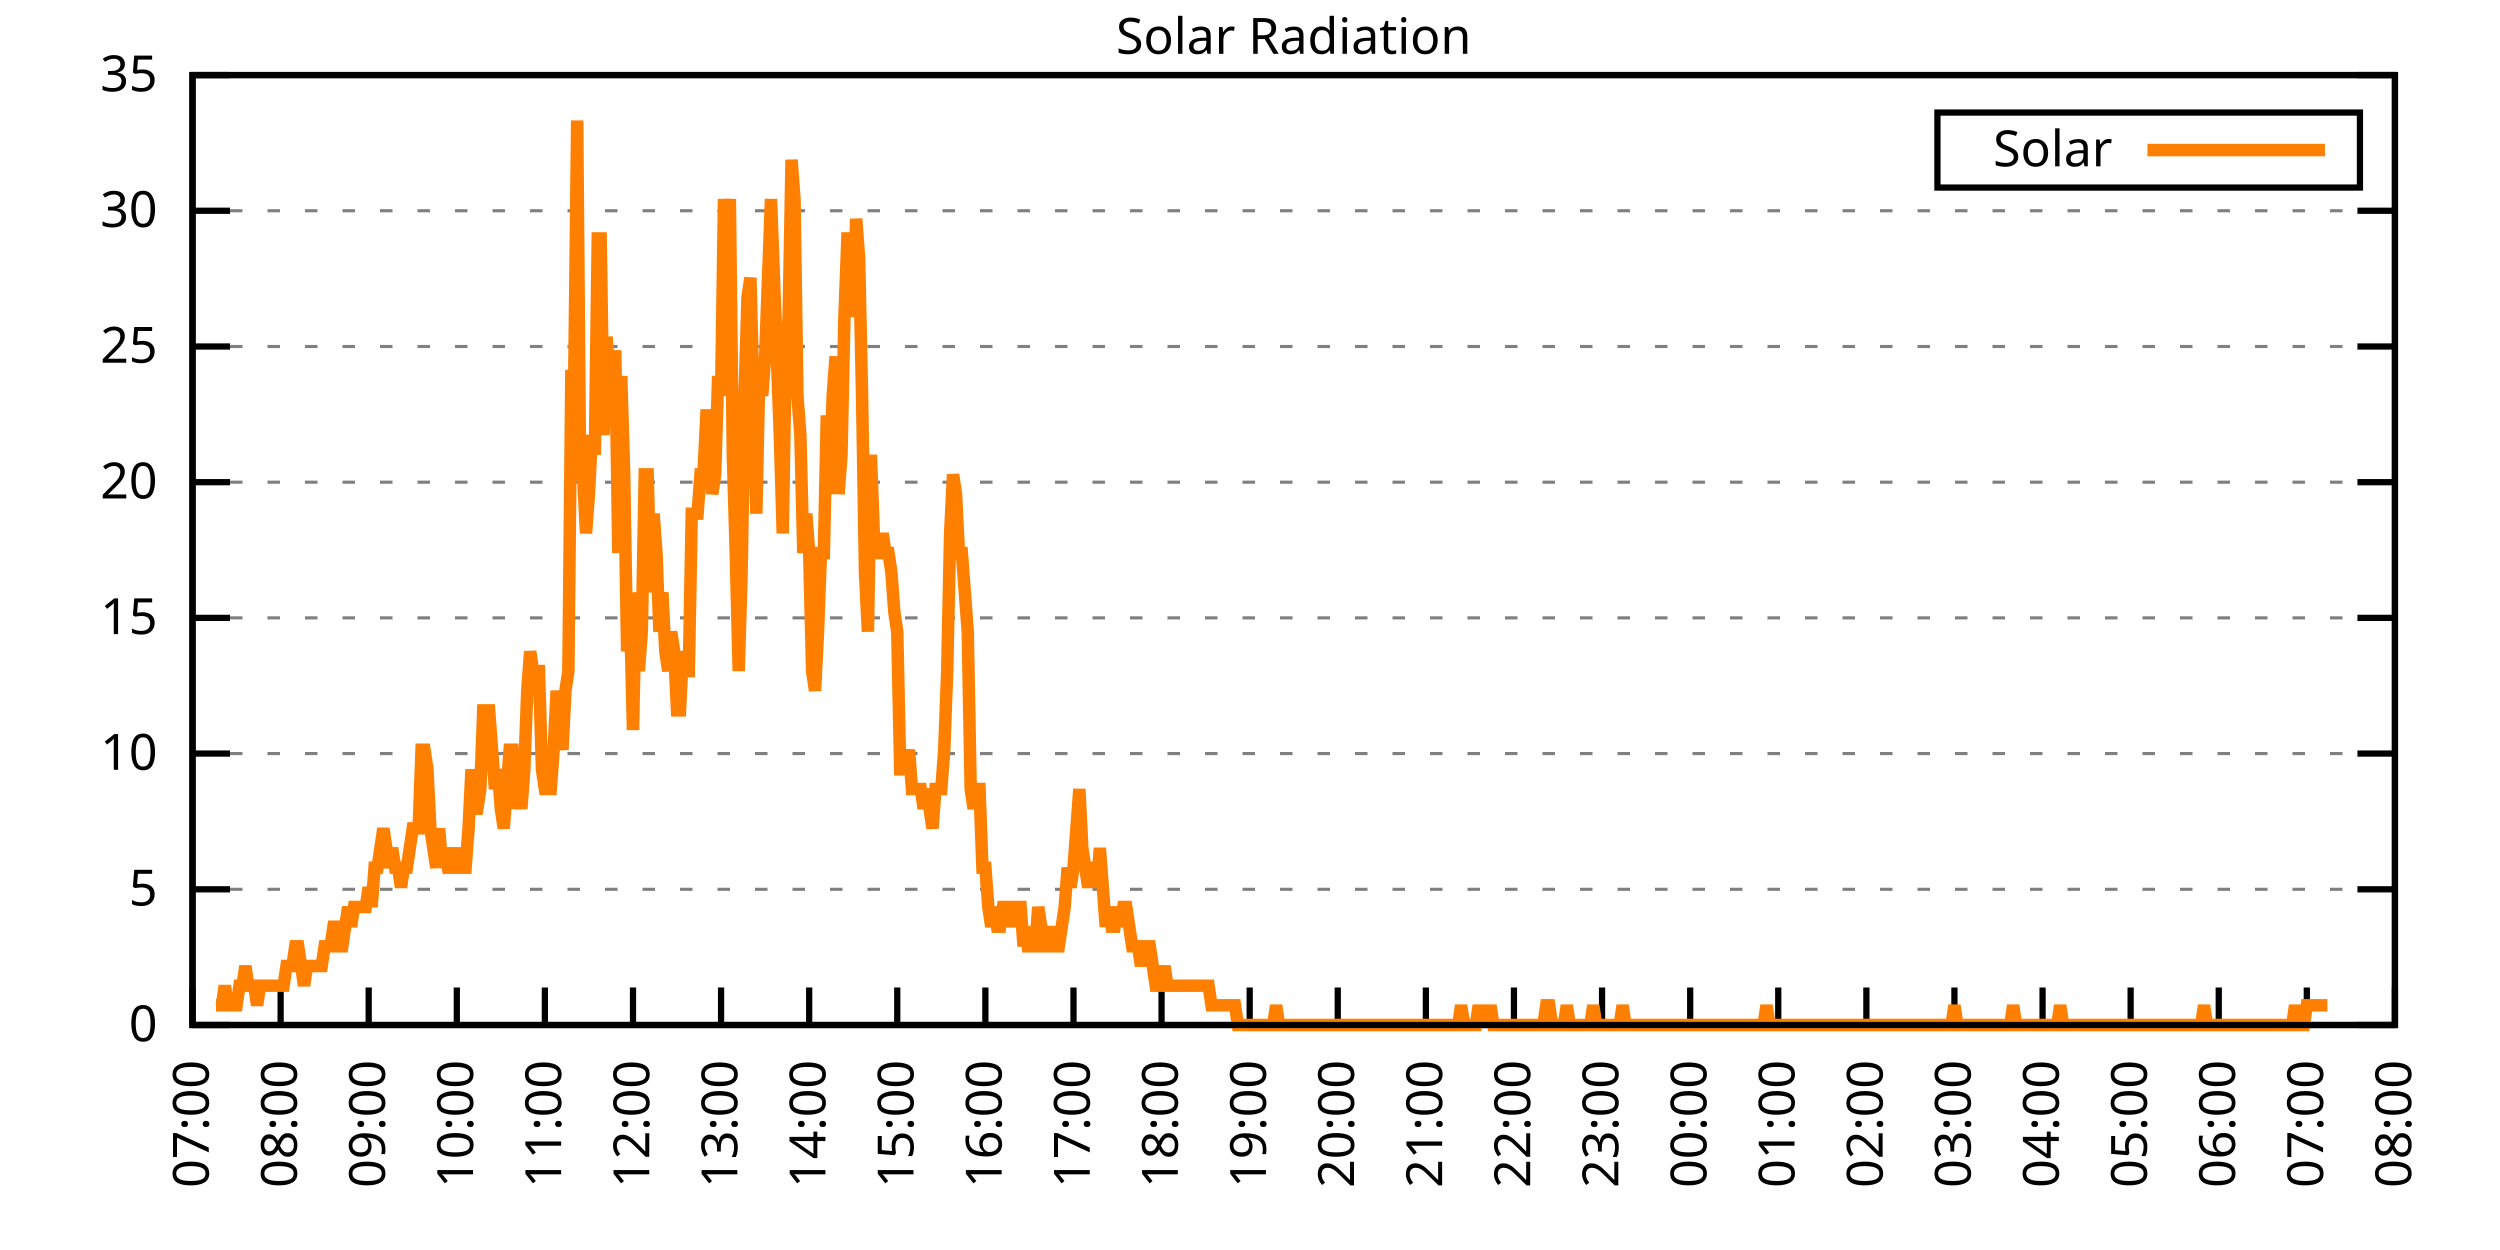
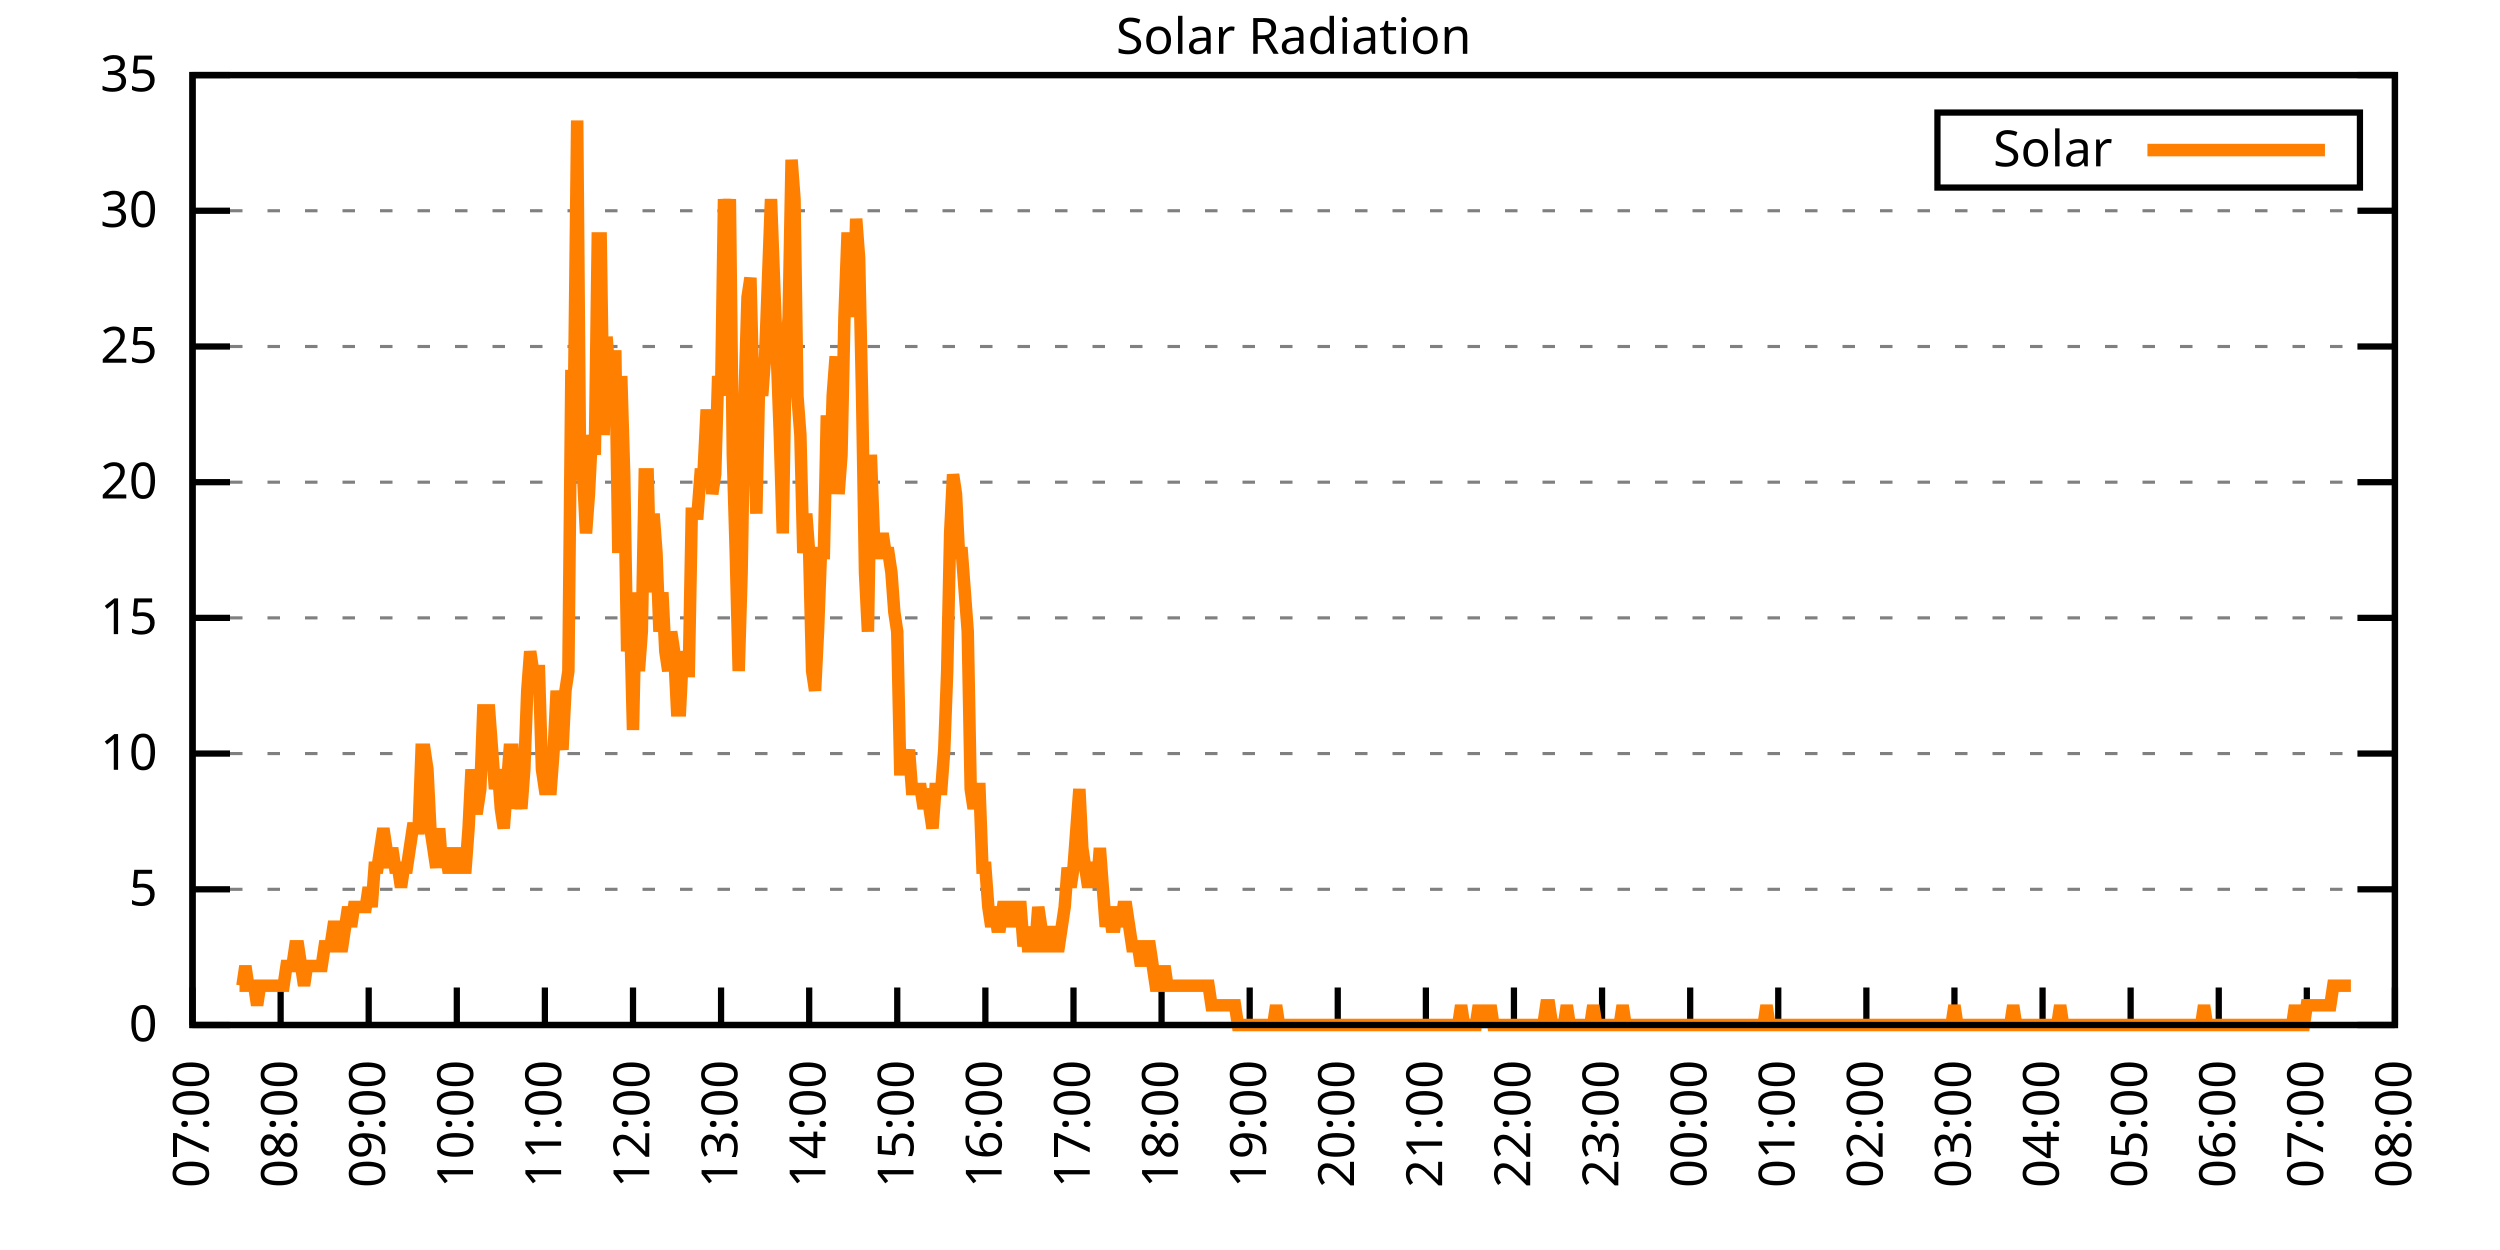
<svg xmlns="http://www.w3.org/2000/svg" xmlns:xlink="http://www.w3.org/1999/xlink" width="400" height="200" viewBox="0 0 400 200">
  <g id="gnuplot_canvas">
    <rect x="0" y="0" width="400" height="200" fill="none" />
    <defs>
      <circle id="gpDot" r="0.5" stroke-width="0.5" stroke="currentColor" />
      <path id="gpPt0" stroke-width="0.333" stroke="currentColor" d="M-1,0 h2 M0,-1 v2" />
      <path id="gpPt1" stroke-width="0.333" stroke="currentColor" d="M-1,-1 L1,1 M1,-1 L-1,1" />
      <path id="gpPt2" stroke-width="0.333" stroke="currentColor" d="M-1,0 L1,0 M0,-1 L0,1 M-1,-1 L1,1 M-1,1 L1,-1" />
      <rect id="gpPt3" stroke-width="0.333" stroke="currentColor" x="-1" y="-1" width="2" height="2" />
      <rect id="gpPt4" stroke-width="0.333" stroke="currentColor" fill="currentColor" x="-1" y="-1" width="2" height="2" />
      <circle id="gpPt5" stroke-width="0.333" stroke="currentColor" cx="0" cy="0" r="1" />
      <use xlink:href="#gpPt5" id="gpPt6" fill="currentColor" stroke="none" />
      <path id="gpPt7" stroke-width="0.333" stroke="currentColor" d="M0,-1.33 L-1.33,0.67 L1.33,0.67 z" />
      <use xlink:href="#gpPt7" id="gpPt8" fill="currentColor" stroke="none" />
      <use xlink:href="#gpPt7" id="gpPt9" stroke="currentColor" transform="rotate(180)" />
      <use xlink:href="#gpPt9" id="gpPt10" fill="currentColor" stroke="none" />
      <use xlink:href="#gpPt3" id="gpPt11" stroke="currentColor" transform="rotate(45)" />
      <use xlink:href="#gpPt11" id="gpPt12" fill="currentColor" stroke="none" />
      <path id="gpPt13" stroke-width="0.333" stroke="currentColor" d="M0,1.330 L1.265,0.411 L0.782,-1.067 L-0.782,-1.076 L-1.265,0.411 z" />
      <use xlink:href="#gpPt13" id="gpPt14" fill="currentColor" stroke="none" />
      <filter id="textbox" filterUnits="objectBoundingBox" x="0" y="0" height="1" width="1">
        <feFlood flood-color="white" flood-opacity="1" result="bgnd" />
        <feComposite in="SourceGraphic" in2="bgnd" operator="atop" />
      </filter>
      <filter id="greybox" filterUnits="objectBoundingBox" x="0" y="0" height="1" width="1">
        <feFlood flood-color="lightgrey" flood-opacity="1" result="grey" />
        <feComposite in="SourceGraphic" in2="grey" operator="atop" />
      </filter>
    </defs>
    <g fill="none" color="white" stroke="currentColor" stroke-width="1.00" stroke-linecap="butt" stroke-linejoin="miter">
</g>
    <g fill="none" color="black" stroke="currentColor" stroke-width="1.00" stroke-linecap="butt" stroke-linejoin="miter">
      <g stroke="none" shape-rendering="crispEdges">
        <polygon fill="rgb(255, 255, 255)" points="30.80,164.00 383.18,164.00 383.18,12.02 30.80,12.02 " />
      </g>
    </g>
    <g fill="none" color="black" stroke="currentColor" stroke-width="1.00" stroke-linecap="butt" stroke-linejoin="miter">
</g>
    <g fill="none" color="black" stroke="black" stroke-width="0.50" stroke-linecap="butt" stroke-linejoin="miter">
</g>
    <g fill="none" color="gray" stroke="currentColor" stroke-width="0.50" stroke-linecap="butt" stroke-linejoin="miter">
      <path stroke="gray" stroke-dasharray="2,4" class="gridline" d="M30.80,164.00 L383.19,164.00  " />
    </g>
    <g fill="none" color="gray" stroke="gray" stroke-width="1.00" stroke-linecap="butt" stroke-linejoin="miter">
</g>
    <g fill="none" color="black" stroke="currentColor" stroke-width="1.00" stroke-linecap="butt" stroke-linejoin="miter">
      <path stroke="black" d="M30.80,164.00 L36.80,164.00 M383.19,164.00 L377.19,164.00  " />
      <g transform="translate(25.20,166.60)" stroke="none" fill="black" font-family="Sans" font-size="8.00" text-anchor="end">
        <text>
          <tspan font-family="Sans"> 0</tspan>
        </text>
      </g>
    </g>
    <g fill="none" color="black" stroke="currentColor" stroke-width="1.00" stroke-linecap="butt" stroke-linejoin="miter">
</g>
    <g fill="none" color="black" stroke="black" stroke-width="0.50" stroke-linecap="butt" stroke-linejoin="miter">
</g>
    <g fill="none" color="gray" stroke="currentColor" stroke-width="0.50" stroke-linecap="butt" stroke-linejoin="miter">
      <path stroke="gray" stroke-dasharray="2,4" class="gridline" d="M30.80,142.29 L383.19,142.29  " />
    </g>
    <g fill="none" color="gray" stroke="gray" stroke-width="1.00" stroke-linecap="butt" stroke-linejoin="miter">
</g>
    <g fill="none" color="black" stroke="currentColor" stroke-width="1.00" stroke-linecap="butt" stroke-linejoin="miter">
      <path stroke="black" d="M30.80,142.29 L36.80,142.29 M383.19,142.29 L377.19,142.29  " />
      <g transform="translate(25.20,144.89)" stroke="none" fill="black" font-family="Sans" font-size="8.00" text-anchor="end">
        <text>
          <tspan font-family="Sans"> 5</tspan>
        </text>
      </g>
    </g>
    <g fill="none" color="black" stroke="currentColor" stroke-width="1.00" stroke-linecap="butt" stroke-linejoin="miter">
</g>
    <g fill="none" color="black" stroke="black" stroke-width="0.50" stroke-linecap="butt" stroke-linejoin="miter">
</g>
    <g fill="none" color="gray" stroke="currentColor" stroke-width="0.50" stroke-linecap="butt" stroke-linejoin="miter">
      <path stroke="gray" stroke-dasharray="2,4" class="gridline" d="M30.80,120.57 L383.19,120.57  " />
    </g>
    <g fill="none" color="gray" stroke="gray" stroke-width="1.00" stroke-linecap="butt" stroke-linejoin="miter">
</g>
    <g fill="none" color="black" stroke="currentColor" stroke-width="1.00" stroke-linecap="butt" stroke-linejoin="miter">
      <path stroke="black" d="M30.80,120.57 L36.80,120.57 M383.19,120.57 L377.19,120.57  " />
      <g transform="translate(25.20,123.17)" stroke="none" fill="black" font-family="Sans" font-size="8.00" text-anchor="end">
        <text>
          <tspan font-family="Sans"> 10</tspan>
        </text>
      </g>
    </g>
    <g fill="none" color="black" stroke="currentColor" stroke-width="1.00" stroke-linecap="butt" stroke-linejoin="miter">
</g>
    <g fill="none" color="black" stroke="black" stroke-width="0.50" stroke-linecap="butt" stroke-linejoin="miter">
</g>
    <g fill="none" color="gray" stroke="currentColor" stroke-width="0.50" stroke-linecap="butt" stroke-linejoin="miter">
      <path stroke="gray" stroke-dasharray="2,4" class="gridline" d="M30.80,98.86 L383.19,98.86  " />
    </g>
    <g fill="none" color="gray" stroke="gray" stroke-width="1.00" stroke-linecap="butt" stroke-linejoin="miter">
</g>
    <g fill="none" color="black" stroke="currentColor" stroke-width="1.00" stroke-linecap="butt" stroke-linejoin="miter">
      <path stroke="black" d="M30.80,98.86 L36.80,98.86 M383.19,98.86 L377.19,98.86  " />
      <g transform="translate(25.20,101.46)" stroke="none" fill="black" font-family="Sans" font-size="8.00" text-anchor="end">
        <text>
          <tspan font-family="Sans"> 15</tspan>
        </text>
      </g>
    </g>
    <g fill="none" color="black" stroke="currentColor" stroke-width="1.00" stroke-linecap="butt" stroke-linejoin="miter">
</g>
    <g fill="none" color="black" stroke="black" stroke-width="0.50" stroke-linecap="butt" stroke-linejoin="miter">
</g>
    <g fill="none" color="gray" stroke="currentColor" stroke-width="0.50" stroke-linecap="butt" stroke-linejoin="miter">
      <path stroke="gray" stroke-dasharray="2,4" class="gridline" d="M30.80,77.15 L383.19,77.15  " />
    </g>
    <g fill="none" color="gray" stroke="gray" stroke-width="1.00" stroke-linecap="butt" stroke-linejoin="miter">
</g>
    <g fill="none" color="black" stroke="currentColor" stroke-width="1.00" stroke-linecap="butt" stroke-linejoin="miter">
      <path stroke="black" d="M30.80,77.15 L36.80,77.15 M383.19,77.15 L377.19,77.15  " />
      <g transform="translate(25.20,79.75)" stroke="none" fill="black" font-family="Sans" font-size="8.00" text-anchor="end">
        <text>
          <tspan font-family="Sans"> 20</tspan>
        </text>
      </g>
    </g>
    <g fill="none" color="black" stroke="currentColor" stroke-width="1.00" stroke-linecap="butt" stroke-linejoin="miter">
</g>
    <g fill="none" color="black" stroke="black" stroke-width="0.50" stroke-linecap="butt" stroke-linejoin="miter">
</g>
    <g fill="none" color="gray" stroke="currentColor" stroke-width="0.50" stroke-linecap="butt" stroke-linejoin="miter">
      <path stroke="gray" stroke-dasharray="2,4" class="gridline" d="M30.80,55.44 L383.19,55.44  " />
    </g>
    <g fill="none" color="gray" stroke="gray" stroke-width="1.00" stroke-linecap="butt" stroke-linejoin="miter">
</g>
    <g fill="none" color="black" stroke="currentColor" stroke-width="1.00" stroke-linecap="butt" stroke-linejoin="miter">
      <path stroke="black" d="M30.80,55.44 L36.80,55.44 M383.19,55.44 L377.19,55.44  " />
      <g transform="translate(25.20,58.04)" stroke="none" fill="black" font-family="Sans" font-size="8.00" text-anchor="end">
        <text>
          <tspan font-family="Sans"> 25</tspan>
        </text>
      </g>
    </g>
    <g fill="none" color="black" stroke="currentColor" stroke-width="1.00" stroke-linecap="butt" stroke-linejoin="miter">
</g>
    <g fill="none" color="black" stroke="black" stroke-width="0.50" stroke-linecap="butt" stroke-linejoin="miter">
</g>
    <g fill="none" color="gray" stroke="currentColor" stroke-width="0.50" stroke-linecap="butt" stroke-linejoin="miter">
      <path stroke="gray" stroke-dasharray="2,4" class="gridline" d="M30.80,33.72 L383.19,33.72  " />
    </g>
    <g fill="none" color="gray" stroke="gray" stroke-width="1.00" stroke-linecap="butt" stroke-linejoin="miter">
</g>
    <g fill="none" color="black" stroke="currentColor" stroke-width="1.00" stroke-linecap="butt" stroke-linejoin="miter">
      <path stroke="black" d="M30.80,33.72 L36.80,33.72 M383.19,33.72 L377.19,33.72  " />
      <g transform="translate(25.20,36.32)" stroke="none" fill="black" font-family="Sans" font-size="8.00" text-anchor="end">
        <text>
          <tspan font-family="Sans"> 30</tspan>
        </text>
      </g>
    </g>
    <g fill="none" color="black" stroke="currentColor" stroke-width="1.00" stroke-linecap="butt" stroke-linejoin="miter">
</g>
    <g fill="none" color="black" stroke="black" stroke-width="0.50" stroke-linecap="butt" stroke-linejoin="miter">
</g>
    <g fill="none" color="gray" stroke="currentColor" stroke-width="0.50" stroke-linecap="butt" stroke-linejoin="miter">
      <path stroke="gray" stroke-dasharray="2,4" class="gridline" d="M30.80,12.01 L383.19,12.01  " />
    </g>
    <g fill="none" color="gray" stroke="gray" stroke-width="1.00" stroke-linecap="butt" stroke-linejoin="miter">
</g>
    <g fill="none" color="black" stroke="currentColor" stroke-width="1.00" stroke-linecap="butt" stroke-linejoin="miter">
      <path stroke="black" d="M30.80,12.01 L36.80,12.01 M383.19,12.01 L377.19,12.01  " />
      <g transform="translate(25.20,14.61)" stroke="none" fill="black" font-family="Sans" font-size="8.00" text-anchor="end">
        <text>
          <tspan font-family="Sans"> 35</tspan>
        </text>
      </g>
    </g>
    <g fill="none" color="black" stroke="currentColor" stroke-width="1.00" stroke-linecap="butt" stroke-linejoin="miter">
      <path stroke="black" d="M30.80,164.00 L30.80,158.00  " />
      <g transform="translate(33.40,169.60) rotate(270.00)" stroke="none" fill="black" font-family="Sans" font-size="8.00" text-anchor="end">
        <text>
          <tspan font-family="Sans">07:00</tspan>
        </text>
      </g>
    </g>
    <g fill="none" color="black" stroke="currentColor" stroke-width="1.00" stroke-linecap="butt" stroke-linejoin="miter">
      <path stroke="black" d="M44.90,164.00 L44.90,158.00  " />
      <g transform="translate(47.50,169.60) rotate(270.00)" stroke="none" fill="black" font-family="Sans" font-size="8.00" text-anchor="end">
        <text>
          <tspan font-family="Sans">08:00</tspan>
        </text>
      </g>
    </g>
    <g fill="none" color="black" stroke="currentColor" stroke-width="1.00" stroke-linecap="butt" stroke-linejoin="miter">
      <path stroke="black" d="M58.99,164.00 L58.99,158.00  " />
      <g transform="translate(61.59,169.60) rotate(270.00)" stroke="none" fill="black" font-family="Sans" font-size="8.00" text-anchor="end">
        <text>
          <tspan font-family="Sans">09:00</tspan>
        </text>
      </g>
    </g>
    <g fill="none" color="black" stroke="currentColor" stroke-width="1.00" stroke-linecap="butt" stroke-linejoin="miter">
      <path stroke="black" d="M73.09,164.00 L73.09,158.00  " />
      <g transform="translate(75.69,169.60) rotate(270.00)" stroke="none" fill="black" font-family="Sans" font-size="8.00" text-anchor="end">
        <text>
          <tspan font-family="Sans">10:00</tspan>
        </text>
      </g>
    </g>
    <g fill="none" color="black" stroke="currentColor" stroke-width="1.00" stroke-linecap="butt" stroke-linejoin="miter">
      <path stroke="black" d="M87.18,164.00 L87.18,158.00  " />
      <g transform="translate(89.78,169.60) rotate(270.00)" stroke="none" fill="black" font-family="Sans" font-size="8.00" text-anchor="end">
        <text>
          <tspan font-family="Sans">11:00</tspan>
        </text>
      </g>
    </g>
    <g fill="none" color="black" stroke="currentColor" stroke-width="1.00" stroke-linecap="butt" stroke-linejoin="miter">
      <path stroke="black" d="M101.28,164.00 L101.28,158.00  " />
      <g transform="translate(103.88,169.60) rotate(270.00)" stroke="none" fill="black" font-family="Sans" font-size="8.00" text-anchor="end">
        <text>
          <tspan font-family="Sans">12:00</tspan>
        </text>
      </g>
    </g>
    <g fill="none" color="black" stroke="currentColor" stroke-width="1.00" stroke-linecap="butt" stroke-linejoin="miter">
      <path stroke="black" d="M115.37,164.00 L115.37,158.00  " />
      <g transform="translate(117.97,169.60) rotate(270.00)" stroke="none" fill="black" font-family="Sans" font-size="8.00" text-anchor="end">
        <text>
          <tspan font-family="Sans">13:00</tspan>
        </text>
      </g>
    </g>
    <g fill="none" color="black" stroke="currentColor" stroke-width="1.00" stroke-linecap="butt" stroke-linejoin="miter">
      <path stroke="black" d="M129.47,164.00 L129.47,158.00  " />
      <g transform="translate(132.07,169.60) rotate(270.00)" stroke="none" fill="black" font-family="Sans" font-size="8.00" text-anchor="end">
        <text>
          <tspan font-family="Sans">14:00</tspan>
        </text>
      </g>
    </g>
    <g fill="none" color="black" stroke="currentColor" stroke-width="1.00" stroke-linecap="butt" stroke-linejoin="miter">
      <path stroke="black" d="M143.56,164.00 L143.56,158.00  " />
      <g transform="translate(146.16,169.60) rotate(270.00)" stroke="none" fill="black" font-family="Sans" font-size="8.00" text-anchor="end">
        <text>
          <tspan font-family="Sans">15:00</tspan>
        </text>
      </g>
    </g>
    <g fill="none" color="black" stroke="currentColor" stroke-width="1.00" stroke-linecap="butt" stroke-linejoin="miter">
      <path stroke="black" d="M157.66,164.00 L157.66,158.00  " />
      <g transform="translate(160.26,169.60) rotate(270.00)" stroke="none" fill="black" font-family="Sans" font-size="8.00" text-anchor="end">
        <text>
          <tspan font-family="Sans">16:00</tspan>
        </text>
      </g>
    </g>
    <g fill="none" color="black" stroke="currentColor" stroke-width="1.00" stroke-linecap="butt" stroke-linejoin="miter">
      <path stroke="black" d="M171.76,164.00 L171.76,158.00  " />
      <g transform="translate(174.36,169.60) rotate(270.00)" stroke="none" fill="black" font-family="Sans" font-size="8.00" text-anchor="end">
        <text>
          <tspan font-family="Sans">17:00</tspan>
        </text>
      </g>
    </g>
    <g fill="none" color="black" stroke="currentColor" stroke-width="1.00" stroke-linecap="butt" stroke-linejoin="miter">
      <path stroke="black" d="M185.85,164.00 L185.85,158.00  " />
      <g transform="translate(188.45,169.60) rotate(270.00)" stroke="none" fill="black" font-family="Sans" font-size="8.00" text-anchor="end">
        <text>
          <tspan font-family="Sans">18:00</tspan>
        </text>
      </g>
    </g>
    <g fill="none" color="black" stroke="currentColor" stroke-width="1.00" stroke-linecap="butt" stroke-linejoin="miter">
      <path stroke="black" d="M199.95,164.00 L199.95,158.00  " />
      <g transform="translate(202.55,169.60) rotate(270.00)" stroke="none" fill="black" font-family="Sans" font-size="8.00" text-anchor="end">
        <text>
          <tspan font-family="Sans">19:00</tspan>
        </text>
      </g>
    </g>
    <g fill="none" color="black" stroke="currentColor" stroke-width="1.00" stroke-linecap="butt" stroke-linejoin="miter">
      <path stroke="black" d="M214.04,164.00 L214.04,158.00  " />
      <g transform="translate(216.64,169.60) rotate(270.00)" stroke="none" fill="black" font-family="Sans" font-size="8.00" text-anchor="end">
        <text>
          <tspan font-family="Sans">20:00</tspan>
        </text>
      </g>
    </g>
    <g fill="none" color="black" stroke="currentColor" stroke-width="1.00" stroke-linecap="butt" stroke-linejoin="miter">
      <path stroke="black" d="M228.14,164.00 L228.14,158.00  " />
      <g transform="translate(230.74,169.60) rotate(270.00)" stroke="none" fill="black" font-family="Sans" font-size="8.00" text-anchor="end">
        <text>
          <tspan font-family="Sans">21:00</tspan>
        </text>
      </g>
    </g>
    <g fill="none" color="black" stroke="currentColor" stroke-width="1.00" stroke-linecap="butt" stroke-linejoin="miter">
      <path stroke="black" d="M242.23,164.00 L242.23,158.00  " />
      <g transform="translate(244.83,169.60) rotate(270.00)" stroke="none" fill="black" font-family="Sans" font-size="8.00" text-anchor="end">
        <text>
          <tspan font-family="Sans">22:00</tspan>
        </text>
      </g>
    </g>
    <g fill="none" color="black" stroke="currentColor" stroke-width="1.00" stroke-linecap="butt" stroke-linejoin="miter">
      <path stroke="black" d="M256.33,164.00 L256.33,158.00  " />
      <g transform="translate(258.93,169.60) rotate(270.00)" stroke="none" fill="black" font-family="Sans" font-size="8.00" text-anchor="end">
        <text>
          <tspan font-family="Sans">23:00</tspan>
        </text>
      </g>
    </g>
    <g fill="none" color="black" stroke="currentColor" stroke-width="1.00" stroke-linecap="butt" stroke-linejoin="miter">
      <path stroke="black" d="M270.43,164.00 L270.43,158.00  " />
      <g transform="translate(273.03,169.60) rotate(270.00)" stroke="none" fill="black" font-family="Sans" font-size="8.00" text-anchor="end">
        <text>
          <tspan font-family="Sans">00:00</tspan>
        </text>
      </g>
    </g>
    <g fill="none" color="black" stroke="currentColor" stroke-width="1.00" stroke-linecap="butt" stroke-linejoin="miter">
      <path stroke="black" d="M284.52,164.00 L284.52,158.00  " />
      <g transform="translate(287.12,169.60) rotate(270.00)" stroke="none" fill="black" font-family="Sans" font-size="8.00" text-anchor="end">
        <text>
          <tspan font-family="Sans">01:00</tspan>
        </text>
      </g>
    </g>
    <g fill="none" color="black" stroke="currentColor" stroke-width="1.00" stroke-linecap="butt" stroke-linejoin="miter">
      <path stroke="black" d="M298.62,164.00 L298.62,158.00  " />
      <g transform="translate(301.22,169.60) rotate(270.00)" stroke="none" fill="black" font-family="Sans" font-size="8.00" text-anchor="end">
        <text>
          <tspan font-family="Sans">02:00</tspan>
        </text>
      </g>
    </g>
    <g fill="none" color="black" stroke="currentColor" stroke-width="1.00" stroke-linecap="butt" stroke-linejoin="miter">
      <path stroke="black" d="M312.71,164.00 L312.71,158.00  " />
      <g transform="translate(315.31,169.60) rotate(270.00)" stroke="none" fill="black" font-family="Sans" font-size="8.00" text-anchor="end">
        <text>
          <tspan font-family="Sans">03:00</tspan>
        </text>
      </g>
    </g>
    <g fill="none" color="black" stroke="currentColor" stroke-width="1.00" stroke-linecap="butt" stroke-linejoin="miter">
      <path stroke="black" d="M326.81,164.00 L326.81,158.00  " />
      <g transform="translate(329.41,169.60) rotate(270.00)" stroke="none" fill="black" font-family="Sans" font-size="8.00" text-anchor="end">
        <text>
          <tspan font-family="Sans">04:00</tspan>
        </text>
      </g>
    </g>
    <g fill="none" color="black" stroke="currentColor" stroke-width="1.00" stroke-linecap="butt" stroke-linejoin="miter">
      <path stroke="black" d="M340.90,164.00 L340.90,158.00  " />
      <g transform="translate(343.50,169.60) rotate(270.00)" stroke="none" fill="black" font-family="Sans" font-size="8.00" text-anchor="end">
        <text>
          <tspan font-family="Sans">05:00</tspan>
        </text>
      </g>
    </g>
    <g fill="none" color="black" stroke="currentColor" stroke-width="1.00" stroke-linecap="butt" stroke-linejoin="miter">
      <path stroke="black" d="M355.00,164.00 L355.00,158.00  " />
      <g transform="translate(357.60,169.60) rotate(270.00)" stroke="none" fill="black" font-family="Sans" font-size="8.00" text-anchor="end">
        <text>
          <tspan font-family="Sans">06:00</tspan>
        </text>
      </g>
    </g>
    <g fill="none" color="black" stroke="currentColor" stroke-width="1.00" stroke-linecap="butt" stroke-linejoin="miter">
      <path stroke="black" d="M369.09,164.00 L369.09,158.00  " />
      <g transform="translate(371.69,169.60) rotate(270.00)" stroke="none" fill="black" font-family="Sans" font-size="8.00" text-anchor="end">
        <text>
          <tspan font-family="Sans">07:00</tspan>
        </text>
      </g>
    </g>
    <g fill="none" color="black" stroke="currentColor" stroke-width="1.00" stroke-linecap="butt" stroke-linejoin="miter">
      <path stroke="black" d="M383.19,164.00 L383.19,158.00  " />
      <g transform="translate(385.79,169.60) rotate(270.00)" stroke="none" fill="black" font-family="Sans" font-size="8.00" text-anchor="end">
        <text>
          <tspan font-family="Sans">08:00</tspan>
        </text>
      </g>
    </g>
    <g fill="none" color="black" stroke="currentColor" stroke-width="1.00" stroke-linecap="butt" stroke-linejoin="miter">
</g>
    <g fill="none" color="black" stroke="currentColor" stroke-width="1.00" stroke-linecap="butt" stroke-linejoin="miter">
      <path stroke="black" d="M30.80,12.01 L30.80,164.00 L383.19,164.00 L383.19,12.01 L30.80,12.01 Z  " />
    </g>
    <g fill="none" color="black" stroke="currentColor" stroke-width="1.00" stroke-linecap="butt" stroke-linejoin="miter">
</g>
    <g fill="none" color="black" stroke="currentColor" stroke-width="1.00" stroke-linecap="butt" stroke-linejoin="miter">
      <path stroke="black" d="M309.99,30.01 L309.99,18.01 L377.59,18.01 L377.59,30.01 L309.99,30.01 Z  " />
    </g>
    <g id="Solar_Radiation_plot_1">
      <g fill="none" color="white" stroke="black" stroke-width="2.00" stroke-linecap="butt" stroke-linejoin="miter">
</g>
      <g fill="none" color="black" stroke="currentColor" stroke-width="2.00" stroke-linecap="butt" stroke-linejoin="miter">
        <g transform="translate(337.99,26.61)" stroke="none" fill="black" font-family="Sans" font-size="8.00" text-anchor="end">
          <text>
            <tspan font-family="Sans">Solar</tspan>
          </text>
        </g>
      </g>
      <g fill="none" color="black" stroke="currentColor" stroke-width="2.00" stroke-linecap="butt" stroke-linejoin="miter">
-         <path stroke="rgb(255, 127,   0)" d="M343.59,24.01 L371.99,24.01 M34.56,160.85 L35.03,160.85 L35.50,160.85 L35.97,157.71 L36.44,160.85 L36.91,160.85   L37.38,160.85 L37.85,160.85 L38.32,157.71 L38.79,157.71 L39.26,154.56 L39.73,157.71 L40.20,157.71 L40.67,157.71   L41.14,160.85 L41.61,157.71 L42.08,157.71 L42.55,157.71 L43.02,157.71 L43.49,157.71 L43.96,157.71 L44.43,157.71   L44.90,157.71 L45.37,157.71 L45.84,154.56 L46.31,154.56 L46.78,154.56 L47.24,151.41 L47.71,151.41 L48.18,154.56   L48.65,157.71 L49.12,154.56 L49.59,154.56 L50.06,154.56 L50.53,154.56 L51.00,154.56 L51.47,154.56 L51.94,151.41   L52.41,151.41 L52.88,151.41 L53.35,148.27 L53.82,148.27 L54.29,151.41 L54.76,151.41 L55.23,148.27 L55.70,145.12   L56.17,148.27 L56.64,145.12 L57.11,145.12 L57.58,145.12 L58.05,145.12 L58.52,145.12 L58.99,141.98 L59.46,145.12   L59.93,138.83 L60.40,138.83 L60.87,135.68 L61.34,132.54 L61.81,135.68 L62.28,138.83 L62.75,135.68 L63.22,138.83   L63.69,138.83 L64.16,141.98 L64.63,138.83 L65.10,138.83 L65.57,135.68 L66.04,132.54 L66.51,132.54 L66.98,132.54   L67.45,119.95 L67.92,119.95 L68.39,123.10 L68.86,132.54 L69.33,135.68 L69.80,138.83 L70.27,132.54 L70.74,138.83   L71.21,135.68 L71.68,138.83 L72.15,138.83 L72.62,138.83 L73.09,135.68 L73.56,138.83 L74.03,138.83 L74.50,138.83   L74.97,132.54 L75.44,123.10 L75.91,129.39 L76.38,129.39 L76.85,126.24 L77.32,113.66 L77.79,113.66 L78.26,113.66   L78.73,119.95 L79.19,126.24 L79.66,123.10 L80.13,129.39 L80.60,132.54 L81.07,126.24 L81.54,119.95 L82.01,119.95   L82.48,129.39 L82.95,126.24 L83.42,129.39 L83.89,123.10 L84.36,110.51 L84.83,104.22 L85.30,107.37 L85.77,107.37   L86.24,107.37 L86.71,123.10 L87.18,126.24 L87.65,126.24 L88.12,126.24 L88.59,119.95 L89.06,110.51 L89.53,116.80   L90.00,119.95 L90.47,110.51 L90.94,107.37 L91.41,60.17 L91.88,60.17 L92.35,19.27 L92.82,75.90 L93.29,75.90   L93.76,85.34 L94.23,79.05 L94.70,69.61 L95.17,72.76 L95.64,38.15 L96.11,38.15 L96.58,69.61 L97.05,53.88   L97.52,60.17 L97.99,57.02 L98.46,57.02 L98.93,88.49 L99.40,60.17 L99.87,75.90 L100.34,104.22 L100.81,97.93   L101.28,116.80 L101.75,94.78 L102.22,107.37 L102.69,101.07 L103.16,75.90 L103.63,75.90 L104.10,94.78 L104.57,82.19   L105.04,88.49 L105.51,101.07 L105.98,94.78 L106.45,104.22 L106.92,107.37 L107.39,101.07 L107.86,104.22 L108.33,113.66   L108.80,113.66 L109.27,104.22 L109.74,107.37 L110.21,107.37 L110.68,82.19 L111.14,82.19 L111.61,82.19 L112.08,75.90   L112.55,75.90 L113.02,66.46 L113.49,66.46 L113.96,79.05 L114.43,75.90 L114.90,60.17 L115.37,63.32 L115.84,31.85   L116.31,38.15 L116.78,31.85 L117.25,72.76 L117.72,88.49 L118.19,107.37 L118.66,91.63 L119.13,63.32 L119.60,47.58   L120.07,44.44 L120.54,63.32 L121.01,82.19 L121.48,60.17 L121.95,63.32 L122.42,57.02 L122.89,44.44 L123.36,31.85   L123.83,44.44 L124.30,57.02 L124.77,69.61 L125.24,85.34 L125.71,57.02 L126.18,50.73 L126.65,25.56 L127.12,31.85   L127.59,63.32 L128.06,69.61 L128.53,88.49 L129.00,82.19 L129.47,88.49 L129.94,107.37 L130.41,110.51 L130.88,101.07   L131.35,88.49 L131.82,88.49 L132.29,66.46 L132.76,79.05 L133.23,63.32 L133.70,57.02 L134.17,79.05 L134.64,72.76   L135.11,50.73 L135.58,38.15 L136.05,38.15 L136.52,50.73 L136.99,35.00 L137.46,41.29 L137.93,63.32 L138.40,91.63   L138.87,101.07 L139.34,72.76 L139.81,85.34 L140.28,88.49 L140.75,88.49 L141.22,85.34 L141.69,88.49 L142.16,88.49   L142.63,91.63 L143.09,97.93 L143.56,101.07 L144.03,123.10 L144.50,123.10 L144.97,123.10 L145.44,119.95 L145.91,126.24   L146.38,126.24 L146.85,126.24 L147.32,126.24 L147.79,129.39 L148.26,126.24 L148.73,129.39 L149.20,132.54 L149.67,126.24   L150.14,126.24 L150.61,126.24 L151.08,119.95 L151.55,107.37 L152.02,85.34 L152.49,75.90 L152.96,79.05 L153.43,88.49   L153.90,88.49 L154.37,94.78 L154.84,101.07 L155.31,126.24 L155.78,129.39 L156.25,126.24 L156.72,126.24 L157.19,138.83   L157.66,138.83 L158.13,145.12 L158.60,148.27 L159.07,145.12 L159.54,148.27 L160.01,148.27 L160.48,145.12 L160.95,145.12   L161.42,145.12 L161.89,148.27 L162.36,145.12 L162.83,145.12 L163.30,145.12 L163.77,151.41 L164.24,148.27 L164.47,151.41   L165.18,151.41 L165.65,151.41 L166.12,145.12 L166.59,148.27 L167.06,151.41 L167.53,151.41 L168.00,151.41 L168.47,148.27   L168.94,151.41 L169.41,151.41 L169.88,148.27 L170.35,145.12 L170.82,138.83 L171.29,141.98 L171.76,138.83 L172.23,132.54   L172.70,126.24 L173.17,135.68 L173.64,138.83 L174.11,141.98 L174.58,138.83 L175.04,138.83 L175.51,141.98 L175.98,135.68   L176.45,141.98 L176.92,148.27 L177.39,145.12 L177.86,148.27 L178.33,148.27 L178.80,145.12 L179.27,148.27 L179.74,145.12   L180.21,145.12 L180.68,148.27 L181.15,151.41 L181.62,151.41 L182.09,151.41 L182.56,154.56 L183.03,151.41 L183.50,151.41   L183.97,151.41 L184.44,154.56 L184.91,157.71 L185.38,157.71 L185.85,157.71 L186.32,154.56 L186.79,157.71 L187.26,157.71   L187.73,157.71 L188.20,157.71 L188.67,157.71 L189.14,157.71 L189.61,157.71 L190.08,157.71 L190.55,157.71 L191.02,157.71   L191.49,157.71 L191.96,157.71 L192.43,157.71 L192.90,157.71 L193.37,157.71 L193.84,160.85 L194.31,160.85 L194.78,160.85   L195.25,160.85 L195.72,160.85 L196.19,160.85 L196.66,160.85 L197.13,160.85 L197.60,160.85 L198.07,164.00 L198.54,164.00   L199.01,164.00 L199.48,164.00 L199.95,164.00 L200.42,164.00 L200.89,164.00 L201.36,164.00 L201.83,164.00 L202.30,164.00   L202.77,164.00 L203.24,164.00 L203.71,164.00 L204.18,160.85 L204.65,164.00 L205.12,164.00 L205.59,164.00 L206.06,164.00   L206.53,164.00 L207.00,164.00 L207.46,164.00 L207.93,164.00 L208.40,164.00 L208.87,164.00 L209.34,164.00 L209.81,164.00   L210.28,164.00 L210.75,164.00 L211.22,164.00 L211.69,164.00 L212.16,164.00 L212.63,164.00 L213.10,164.00 L213.57,164.00   L214.04,164.00 L214.51,164.00 L214.98,164.00 L215.45,164.00 L215.92,164.00 L216.39,164.00 L216.86,164.00 L217.33,164.00   L217.80,164.00 L218.27,164.00 L218.74,164.00 L229.31,164.00 L230.02,164.00 L230.49,164.00 L230.96,164.00 L231.43,164.00   L231.90,164.00 L232.37,164.00 L232.84,164.00 L233.31,164.00 L233.78,160.85 L234.25,164.00 L234.72,164.00 L235.19,164.00   L235.66,164.00 L236.13,164.00 L236.60,160.85 L237.07,164.00 L237.54,160.85 L238.01,164.00 L238.48,160.85 L238.95,164.00   L239.41,164.00 L239.88,164.00 L240.35,164.00 L240.82,164.00 L241.29,164.00 L241.76,164.00 L242.23,164.00 L242.70,164.00   L243.17,164.00 L243.64,164.00 L244.11,164.00 L244.58,164.00 L245.05,164.00 L245.52,164.00 L245.99,164.00 L246.46,164.00   L246.93,164.00 L247.40,160.85 L247.87,160.85 L248.34,164.00 L248.81,164.00 L249.28,164.00 L249.75,164.00 L250.22,164.00   L250.69,160.85 L251.16,164.00 L251.63,164.00 L252.10,164.00 L252.57,164.00 L253.04,164.00 L253.51,164.00 L253.98,164.00   L254.45,164.00 L254.92,160.85 L255.39,164.00 L255.86,164.00 L256.33,164.00 L256.80,164.00 L257.27,164.00 L257.74,164.00   L258.21,164.00 L258.68,164.00 L259.15,164.00 L259.62,160.85 L260.09,164.00 L260.56,164.00 L261.03,164.00 L261.50,164.00   L261.97,164.00 L262.44,164.00 L262.91,164.00 L263.38,164.00 L263.85,164.00 L264.32,164.00 L264.79,164.00 L265.26,164.00   L265.73,164.00 L266.20,164.00 L266.67,164.00 L267.14,164.00 L267.61,164.00 L268.08,164.00 L268.55,164.00 L269.02,164.00   L269.49,164.00 L269.96,164.00 L270.43,164.00 L270.90,164.00 L271.36,164.00 L271.83,164.00 L272.30,164.00 L272.77,164.00   L273.24,164.00 L273.71,164.00 L274.18,164.00 L274.65,164.00 L275.12,164.00 L275.59,164.00 L276.06,164.00 L276.53,164.00   L277.00,164.00 L277.47,164.00 L277.94,164.00 L278.41,164.00 L278.88,164.00 L279.35,164.00 L279.82,164.00 L280.29,164.00   L280.76,164.00 L281.23,164.00 L281.70,164.00 L282.17,164.00 L282.64,160.85 L283.11,164.00 L283.58,164.00 L284.05,164.00   L284.52,164.00 L284.99,164.00 L285.46,164.00 L285.93,164.00 L286.40,164.00 L286.87,164.00 L287.34,164.00 L287.81,164.00   L288.28,164.00 L288.75,164.00 L289.22,164.00 L289.69,164.00 L290.16,164.00 L290.63,164.00 L291.10,164.00 L291.57,164.00   L292.04,164.00 L292.51,164.00 L292.98,164.00 L293.45,164.00 L293.92,164.00 L294.39,164.00 L294.86,164.00 L295.33,164.00   L295.80,164.00 L296.27,164.00 L296.74,164.00 L297.21,164.00 L297.68,164.00 L298.15,164.00 L298.62,164.00 L299.09,164.00   L299.56,164.00 L300.03,164.00 L300.50,164.00 L300.97,164.00 L301.44,164.00 L301.91,164.00 L302.38,164.00 L302.85,164.00   L303.31,164.00 L303.78,164.00 L304.25,164.00 L304.72,164.00 L305.19,164.00 L305.66,164.00 L306.13,164.00 L306.60,164.00   L307.07,164.00 L307.54,164.00 L308.01,164.00 L308.48,164.00 L308.95,164.00 L309.42,164.00 L309.89,164.00 L310.36,164.00   L310.83,164.00 L311.30,164.00 L311.77,164.00 L312.24,164.00 L312.71,160.85 L313.18,164.00 L313.65,164.00 L314.12,164.00   L314.59,164.00 L315.06,164.00 L315.53,164.00 L316.00,164.00 L316.47,164.00 L316.94,164.00 L317.41,164.00 L317.88,164.00   L318.35,164.00 L318.82,164.00 L319.29,164.00 L319.76,164.00 L320.23,164.00 L320.70,164.00 L321.17,164.00 L321.64,164.00   L322.11,160.85 L322.58,164.00 L323.05,164.00 L323.52,164.00 L323.99,164.00 L324.46,164.00 L324.93,164.00 L325.40,164.00   L325.87,164.00 L326.34,164.00 L326.81,164.00 L327.28,164.00 L327.75,164.00 L328.22,164.00 L328.69,164.00 L329.16,164.00   L329.63,160.85 L330.10,164.00 L330.57,164.00 L331.04,164.00 L331.51,164.00 L331.98,164.00 L332.45,164.00 L332.92,164.00   L333.39,164.00 L333.86,164.00 L334.33,164.00 L334.80,164.00 L335.26,164.00 L335.73,164.00 L336.20,164.00 L336.67,164.00   L337.14,164.00 L337.61,164.00 L338.08,164.00 L338.55,164.00 L339.02,164.00 L339.49,164.00 L339.96,164.00 L340.43,164.00   L340.90,164.00 L341.37,164.00 L341.84,164.00 L342.31,164.00 L342.78,164.00 L343.25,164.00 L343.72,164.00 L344.19,164.00   L344.66,164.00 L345.13,164.00 L345.60,164.00 L346.07,164.00 L346.54,164.00 L347.01,164.00 L347.48,164.00 L347.95,164.00   L348.42,164.00 L348.89,164.00 L349.36,164.00 L349.83,164.00 L350.30,164.00 L350.77,164.00 L351.24,164.00 L351.71,164.00   L352.18,164.00 L352.65,160.85 L353.12,164.00 L353.59,164.00 L354.06,164.00 L354.53,164.00 L355.00,164.00 L355.47,164.00   L355.94,164.00 L356.41,164.00 L356.88,164.00 L357.35,164.00 L357.82,164.00 L358.29,164.00 L358.76,164.00 L359.23,164.00   L359.70,164.00 L360.17,164.00 L360.64,164.00 L361.11,164.00 L361.58,164.00 L362.05,164.00 L362.52,164.00 L362.99,164.00   L363.46,164.00 L363.93,164.00 L364.40,164.00 L364.87,164.00 L365.34,164.00 L365.81,164.00 L366.28,164.00 L366.75,164.00   L367.21,160.85 L367.68,164.00 L368.15,164.00 L368.62,164.00 L369.09,160.85 L369.56,160.85 L370.03,160.85 L370.50,160.85   L370.97,160.85 L371.44,160.85 L371.91,160.85 L372.38,160.85  " />
+         <path stroke="rgb(255, 127,   0)" d="M343.59,24.01 L371.99,24.01 M38.32,157.71 L38.79,157.71 L39.26,154.56 L39.73,157.71 L40.20,157.71 L40.67,157.71   L41.14,160.85 L41.61,157.71 L42.08,157.71 L42.55,157.71 L43.02,157.71 L43.49,157.71 L43.96,157.71 L44.43,157.71   L44.90,157.71 L45.37,157.71 L45.84,154.56 L46.31,154.56 L46.78,154.56 L47.24,151.41 L47.71,151.41 L48.18,154.56   L48.65,157.71 L49.12,154.56 L49.59,154.56 L50.06,154.56 L50.53,154.56 L51.00,154.56 L51.47,154.56 L51.94,151.41   L52.41,151.41 L52.88,151.41 L53.35,148.27 L53.82,148.27 L54.29,151.41 L54.76,151.41 L55.23,148.27 L55.70,145.12   L56.17,148.27 L56.64,145.12 L57.11,145.12 L57.58,145.12 L58.05,145.12 L58.52,145.12 L58.99,141.98 L59.46,145.12   L59.93,138.83 L60.40,138.83 L60.87,135.68 L61.34,132.54 L61.81,135.68 L62.28,138.83 L62.75,135.68 L63.22,138.83   L63.69,138.83 L64.16,141.98 L64.63,138.83 L65.10,138.83 L65.57,135.68 L66.04,132.54 L66.51,132.54 L66.98,132.54   L67.45,119.95 L67.92,119.95 L68.39,123.10 L68.86,132.54 L69.33,135.68 L69.80,138.83 L70.27,132.54 L70.74,138.83   L71.21,135.68 L71.68,138.83 L72.15,138.83 L72.62,138.83 L73.09,135.68 L73.56,138.83 L74.03,138.83 L74.50,138.83   L74.97,132.54 L75.44,123.10 L75.91,129.39 L76.38,129.39 L76.85,126.24 L77.32,113.66 L77.79,113.66 L78.26,113.66   L78.73,119.95 L79.19,126.24 L79.66,123.10 L80.13,129.39 L80.60,132.54 L81.07,126.24 L81.54,119.95 L82.01,119.95   L82.48,129.39 L82.95,126.24 L83.42,129.39 L83.89,123.10 L84.36,110.51 L84.83,104.22 L85.30,107.37 L85.77,107.37   L86.24,107.37 L86.71,123.10 L87.18,126.24 L87.65,126.24 L88.12,126.24 L88.59,119.95 L89.06,110.51 L89.53,116.80   L90.00,119.95 L90.47,110.51 L90.94,107.37 L91.41,60.17 L91.88,60.17 L92.35,19.27 L92.82,75.90 L93.29,75.90   L93.76,85.34 L94.23,79.05 L94.70,69.61 L95.17,72.76 L95.64,38.15 L96.11,38.15 L96.58,69.61 L97.05,53.88   L97.52,60.17 L97.99,57.02 L98.46,57.02 L98.93,88.49 L99.40,60.17 L99.87,75.90 L100.34,104.22 L100.81,97.93   L101.28,116.80 L101.75,94.78 L102.22,107.37 L102.69,101.07 L103.16,75.90 L103.63,75.90 L104.10,94.78 L104.57,82.19   L105.04,88.49 L105.51,101.07 L105.98,94.78 L106.45,104.22 L106.92,107.37 L107.39,101.07 L107.86,104.22 L108.33,113.66   L108.80,113.66 L109.27,104.22 L109.74,107.37 L110.21,107.37 L110.68,82.19 L111.14,82.19 L111.61,82.19 L112.08,75.90   L112.55,75.90 L113.02,66.46 L113.49,66.46 L113.96,79.05 L114.43,75.90 L114.90,60.17 L115.37,63.32 L115.84,31.85   L116.31,38.15 L116.78,31.85 L117.25,72.76 L117.72,88.49 L118.19,107.37 L118.66,91.63 L119.13,63.32 L119.60,47.58   L120.07,44.44 L120.54,63.32 L121.01,82.19 L121.48,60.17 L121.95,63.32 L122.42,57.02 L122.89,44.44 L123.36,31.85   L123.83,44.44 L124.30,57.02 L124.77,69.61 L125.24,85.34 L125.71,57.02 L126.18,50.73 L126.65,25.56 L127.12,31.85   L127.59,63.32 L128.06,69.61 L128.53,88.49 L129.00,82.19 L129.47,88.49 L129.94,107.37 L130.41,110.51 L130.88,101.07   L131.35,88.49 L131.82,88.49 L132.29,66.46 L132.76,79.05 L133.23,63.32 L133.70,57.02 L134.17,79.05 L134.64,72.76   L135.11,50.73 L135.58,38.15 L136.05,38.15 L136.52,50.73 L136.99,35.00 L137.46,41.29 L137.93,63.32 L138.40,91.63   L138.87,101.07 L139.34,72.76 L139.81,85.34 L140.28,88.49 L140.75,88.49 L141.22,85.34 L141.69,88.49 L142.16,88.49   L142.63,91.63 L143.09,97.93 L143.56,101.07 L144.03,123.10 L144.50,123.10 L144.97,123.10 L145.44,119.95 L145.91,126.24   L146.38,126.24 L146.85,126.24 L147.32,126.24 L147.79,129.39 L148.26,126.24 L148.73,129.39 L149.20,132.54 L149.67,126.24   L150.14,126.24 L150.61,126.24 L151.08,119.95 L151.55,107.37 L152.02,85.34 L152.49,75.90 L152.96,79.05 L153.43,88.49   L153.90,88.49 L154.37,94.78 L154.84,101.07 L155.31,126.24 L155.78,129.39 L156.25,126.24 L156.72,126.24 L157.19,138.83   L157.66,138.83 L158.13,145.12 L158.60,148.27 L159.07,145.12 L159.54,148.27 L160.01,148.27 L160.48,145.12 L160.95,145.12   L161.42,145.12 L161.89,148.27 L162.36,145.12 L162.83,145.12 L163.30,145.12 L163.77,151.41 L164.24,148.27 L164.47,151.41   L165.18,151.41 L165.65,151.41 L166.12,145.12 L166.59,148.27 L167.06,151.41 L167.53,151.41 L168.00,151.41 L168.47,148.27   L168.94,151.41 L169.41,151.41 L169.88,148.27 L170.35,145.12 L170.82,138.83 L171.29,141.98 L171.76,138.83 L172.23,132.54   L172.70,126.24 L173.17,135.68 L173.64,138.83 L174.11,141.98 L174.58,138.83 L175.04,138.83 L175.51,141.98 L175.98,135.68   L176.45,141.98 L176.92,148.27 L177.39,145.12 L177.86,148.27 L178.33,148.27 L178.80,145.12 L179.27,148.27 L179.74,145.12   L180.21,145.12 L180.68,148.27 L181.15,151.41 L181.62,151.41 L182.09,151.41 L182.56,154.56 L183.03,151.41 L183.50,151.41   L183.97,151.41 L184.44,154.56 L184.91,157.71 L185.38,157.71 L185.85,157.71 L186.32,154.56 L186.79,157.71 L187.26,157.71   L187.73,157.71 L188.20,157.71 L188.67,157.71 L189.14,157.71 L189.61,157.71 L190.08,157.71 L190.55,157.71 L191.02,157.71   L191.49,157.71 L191.96,157.71 L192.43,157.71 L192.90,157.71 L193.37,157.71 L193.84,160.85 L194.31,160.85 L194.78,160.85   L195.25,160.85 L195.72,160.85 L196.19,160.85 L196.66,160.85 L197.13,160.85 L197.60,160.85 L198.07,164.00 L198.54,164.00   L199.01,164.00 L199.48,164.00 L199.95,164.00 L200.42,164.00 L200.89,164.00 L201.36,164.00 L201.83,164.00 L202.30,164.00   L202.77,164.00 L203.24,164.00 L203.71,164.00 L204.18,160.85 L204.65,164.00 L205.12,164.00 L205.59,164.00 L206.06,164.00   L206.53,164.00 L207.00,164.00 L207.46,164.00 L207.93,164.00 L208.40,164.00 L208.87,164.00 L209.34,164.00 L209.81,164.00   L210.28,164.00 L210.75,164.00 L211.22,164.00 L211.69,164.00 L212.16,164.00 L212.63,164.00 L213.10,164.00 L213.57,164.00   L214.04,164.00 L214.51,164.00 L214.98,164.00 L215.45,164.00 L215.92,164.00 L216.39,164.00 L216.86,164.00 L217.33,164.00   L217.80,164.00 L218.27,164.00 L218.74,164.00 L229.31,164.00 L230.02,164.00 L230.49,164.00 L230.96,164.00 L231.43,164.00   L231.90,164.00 L232.37,164.00 L232.84,164.00 L233.31,164.00 L233.78,160.85 L234.25,164.00 L234.72,164.00 L235.19,164.00   L235.66,164.00 L236.13,164.00 L236.60,160.85 L237.07,164.00 L237.54,160.85 L238.01,164.00 L238.48,160.85 L238.95,164.00   L239.41,164.00 L239.88,164.00 L240.35,164.00 L240.82,164.00 L241.29,164.00 L241.76,164.00 L242.23,164.00 L242.70,164.00   L243.17,164.00 L243.64,164.00 L244.11,164.00 L244.58,164.00 L245.05,164.00 L245.52,164.00 L245.99,164.00 L246.46,164.00   L246.93,164.00 L247.40,160.85 L247.87,160.85 L248.34,164.00 L248.81,164.00 L249.28,164.00 L249.75,164.00 L250.22,164.00   L250.69,160.85 L251.16,164.00 L251.63,164.00 L252.10,164.00 L252.57,164.00 L253.04,164.00 L253.51,164.00 L253.98,164.00   L254.45,164.00 L254.92,160.85 L255.39,164.00 L255.86,164.00 L256.33,164.00 L256.80,164.00 L257.27,164.00 L257.74,164.00   L258.21,164.00 L258.68,164.00 L259.15,164.00 L259.62,160.85 L260.09,164.00 L260.56,164.00 L261.03,164.00 L261.50,164.00   L261.97,164.00 L262.44,164.00 L262.91,164.00 L263.38,164.00 L263.85,164.00 L264.32,164.00 L264.79,164.00 L265.26,164.00   L265.73,164.00 L266.20,164.00 L266.67,164.00 L267.14,164.00 L267.61,164.00 L268.08,164.00 L268.55,164.00 L269.02,164.00   L269.49,164.00 L269.96,164.00 L270.43,164.00 L270.90,164.00 L271.36,164.00 L271.83,164.00 L272.30,164.00 L272.77,164.00   L273.24,164.00 L273.71,164.00 L274.18,164.00 L274.65,164.00 L275.12,164.00 L275.59,164.00 L276.06,164.00 L276.53,164.00   L277.00,164.00 L277.47,164.00 L277.94,164.00 L278.41,164.00 L278.88,164.00 L279.35,164.00 L279.82,164.00 L280.29,164.00   L280.76,164.00 L281.23,164.00 L281.70,164.00 L282.17,164.00 L282.64,160.85 L283.11,164.00 L283.58,164.00 L284.05,164.00   L284.52,164.00 L284.99,164.00 L285.46,164.00 L285.93,164.00 L286.40,164.00 L286.87,164.00 L287.34,164.00 L287.81,164.00   L288.28,164.00 L288.75,164.00 L289.22,164.00 L289.69,164.00 L290.16,164.00 L290.63,164.00 L291.10,164.00 L291.57,164.00   L292.04,164.00 L292.51,164.00 L292.98,164.00 L293.45,164.00 L293.92,164.00 L294.39,164.00 L294.86,164.00 L295.33,164.00   L295.80,164.00 L296.27,164.00 L296.74,164.00 L297.21,164.00 L297.68,164.00 L298.15,164.00 L298.62,164.00 L299.09,164.00   L299.56,164.00 L300.03,164.00 L300.50,164.00 L300.97,164.00 L301.44,164.00 L301.91,164.00 L302.38,164.00 L302.85,164.00   L303.31,164.00 L303.78,164.00 L304.25,164.00 L304.72,164.00 L305.19,164.00 L305.66,164.00 L306.13,164.00 L306.60,164.00   L307.07,164.00 L307.54,164.00 L308.01,164.00 L308.48,164.00 L308.95,164.00 L309.42,164.00 L309.89,164.00 L310.36,164.00   L310.83,164.00 L311.30,164.00 L311.77,164.00 L312.24,164.00 L312.71,160.85 L313.18,164.00 L313.65,164.00 L314.12,164.00   L314.59,164.00 L315.06,164.00 L315.53,164.00 L316.00,164.00 L316.47,164.00 L316.94,164.00 L317.41,164.00 L317.88,164.00   L318.35,164.00 L318.82,164.00 L319.29,164.00 L319.76,164.00 L320.23,164.00 L320.70,164.00 L321.17,164.00 L321.64,164.00   L322.11,160.85 L322.58,164.00 L323.05,164.00 L323.52,164.00 L323.99,164.00 L324.46,164.00 L324.93,164.00 L325.40,164.00   L325.87,164.00 L326.34,164.00 L326.81,164.00 L327.28,164.00 L327.75,164.00 L328.22,164.00 L328.69,164.00 L329.16,164.00   L329.63,160.85 L330.10,164.00 L330.57,164.00 L331.04,164.00 L331.51,164.00 L331.98,164.00 L332.45,164.00 L332.92,164.00   L333.39,164.00 L333.86,164.00 L334.33,164.00 L334.80,164.00 L335.26,164.00 L335.73,164.00 L336.20,164.00 L336.67,164.00   L337.14,164.00 L337.61,164.00 L338.08,164.00 L338.55,164.00 L339.02,164.00 L339.49,164.00 L339.96,164.00 L340.43,164.00   L340.90,164.00 L341.37,164.00 L341.84,164.00 L342.31,164.00 L342.78,164.00 L343.25,164.00 L343.72,164.00 L344.19,164.00   L344.66,164.00 L345.13,164.00 L345.60,164.00 L346.07,164.00 L346.54,164.00 L347.01,164.00 L347.48,164.00 L347.95,164.00   L348.42,164.00 L348.89,164.00 L349.36,164.00 L349.83,164.00 L350.30,164.00 L350.77,164.00 L351.24,164.00 L351.71,164.00   L352.18,164.00 L352.65,160.85 L353.12,164.00 L353.59,164.00 L354.06,164.00 L354.53,164.00 L355.00,164.00 L355.47,164.00   L355.94,164.00 L356.41,164.00 L356.88,164.00 L357.35,164.00 L357.82,164.00 L358.29,164.00 L358.76,164.00 L359.23,164.00   L359.70,164.00 L360.17,164.00 L360.64,164.00 L361.11,164.00 L361.58,164.00 L362.05,164.00 L362.52,164.00 L362.99,164.00   L363.46,164.00 L363.93,164.00 L364.40,164.00 L364.87,164.00 L365.34,164.00 L365.81,164.00 L366.28,164.00 L366.75,164.00   L367.21,160.85 L367.68,164.00 L368.15,164.00 L368.62,164.00 L369.09,160.85 L369.56,160.85 L370.03,160.85 L370.50,160.85   L370.97,160.85 L371.44,160.85 L371.91,160.85 L372.38,160.85 L372.85,160.85 L373.32,157.71 L373.79,157.71 L374.26,157.71   L374.73,157.71 L375.20,157.71 L375.67,157.71 L376.14,157.71  " />
      </g>
    </g>
    <g fill="none" color="black" stroke="currentColor" stroke-width="2.00" stroke-linecap="butt" stroke-linejoin="miter">
</g>
    <g fill="none" color="black" stroke="black" stroke-width="1.00" stroke-linecap="butt" stroke-linejoin="miter">
</g>
    <g fill="none" color="black" stroke="currentColor" stroke-width="1.00" stroke-linecap="butt" stroke-linejoin="miter">
      <path stroke="black" d="M30.80,12.01 L30.80,164.00 L383.19,164.00 L383.19,12.01 L30.80,12.01 Z  " />
      <g transform="translate(6.80,88.01) rotate(270.00)" stroke="none" fill="black" font-family="Sans" font-size="8.00" text-anchor="middle">
        <text />
      </g>
    </g>
    <g fill="none" color="black" stroke="currentColor" stroke-width="1.00" stroke-linecap="butt" stroke-linejoin="miter">
</g>
    <g fill="none" color="black" stroke="currentColor" stroke-width="1.00" stroke-linecap="butt" stroke-linejoin="miter">
      <g transform="translate(206.99,8.61)" stroke="none" fill="black" font-family="Sans" font-size="8.00" text-anchor="middle">
        <text>
          <tspan font-family="Sans">Solar Radiation</tspan>
        </text>
      </g>
    </g>
    <g fill="none" color="black" stroke="currentColor" stroke-width="1.00" stroke-linecap="butt" stroke-linejoin="miter">
</g>
  </g>
</svg>
